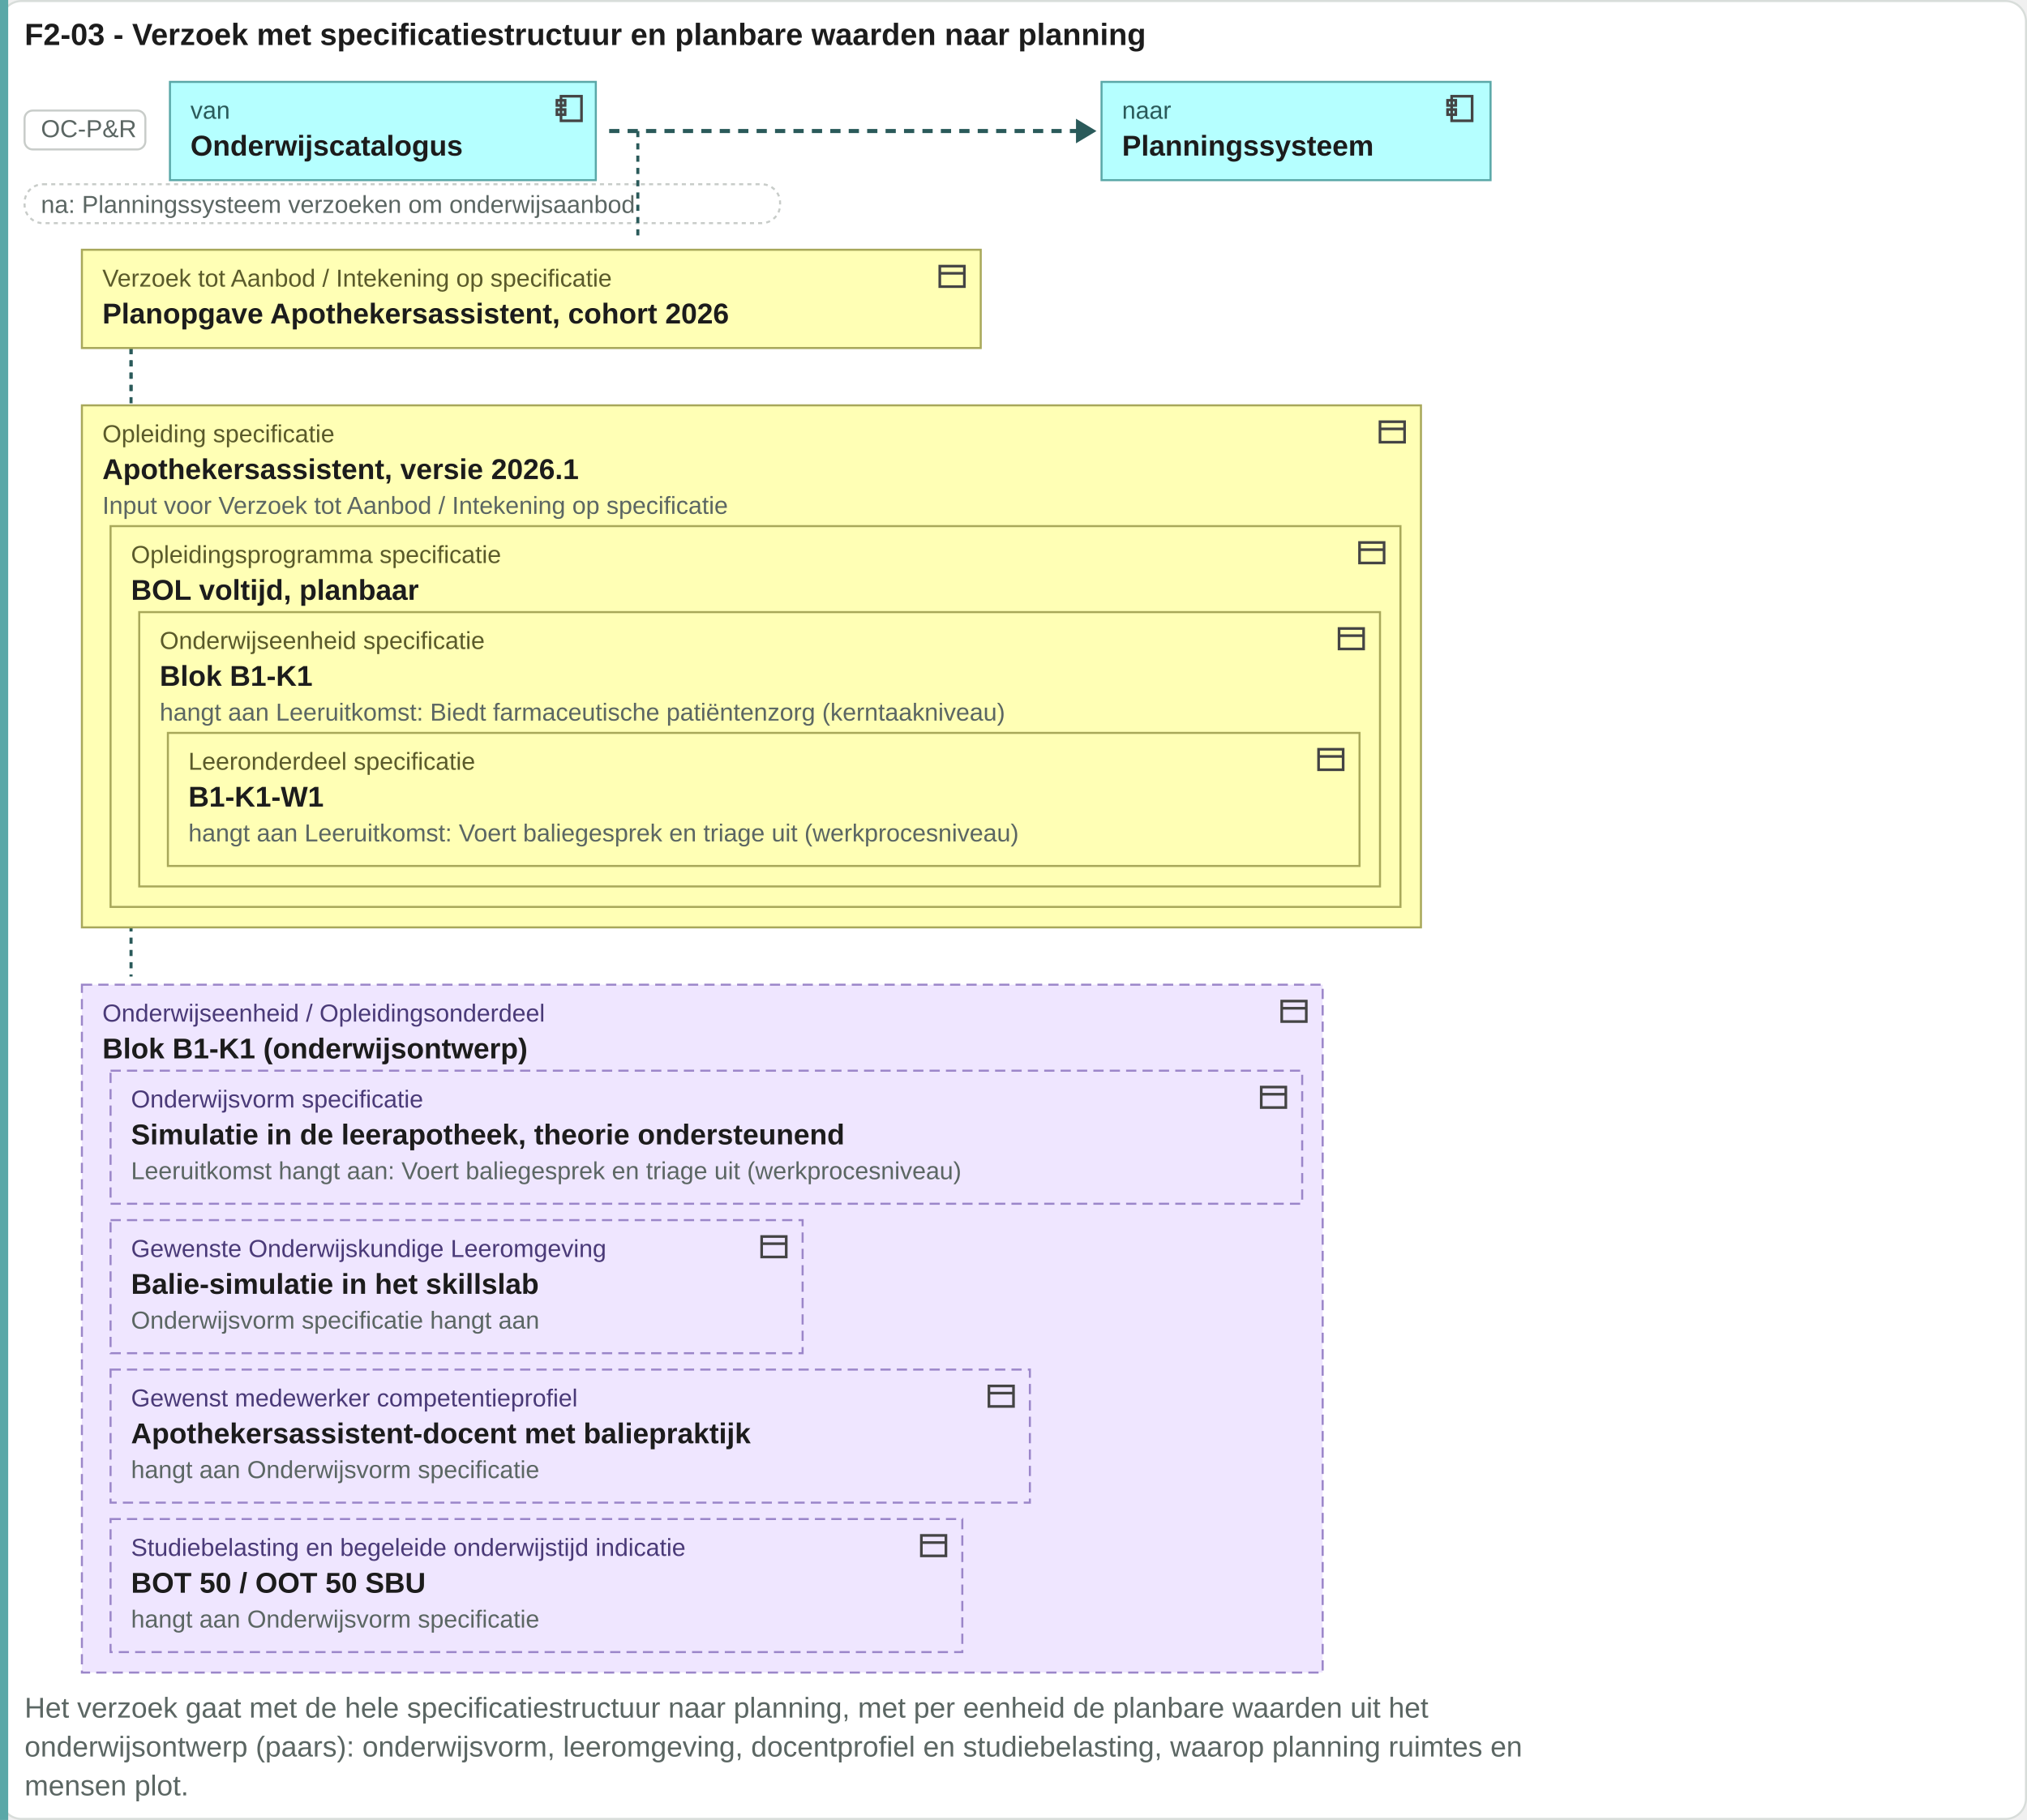
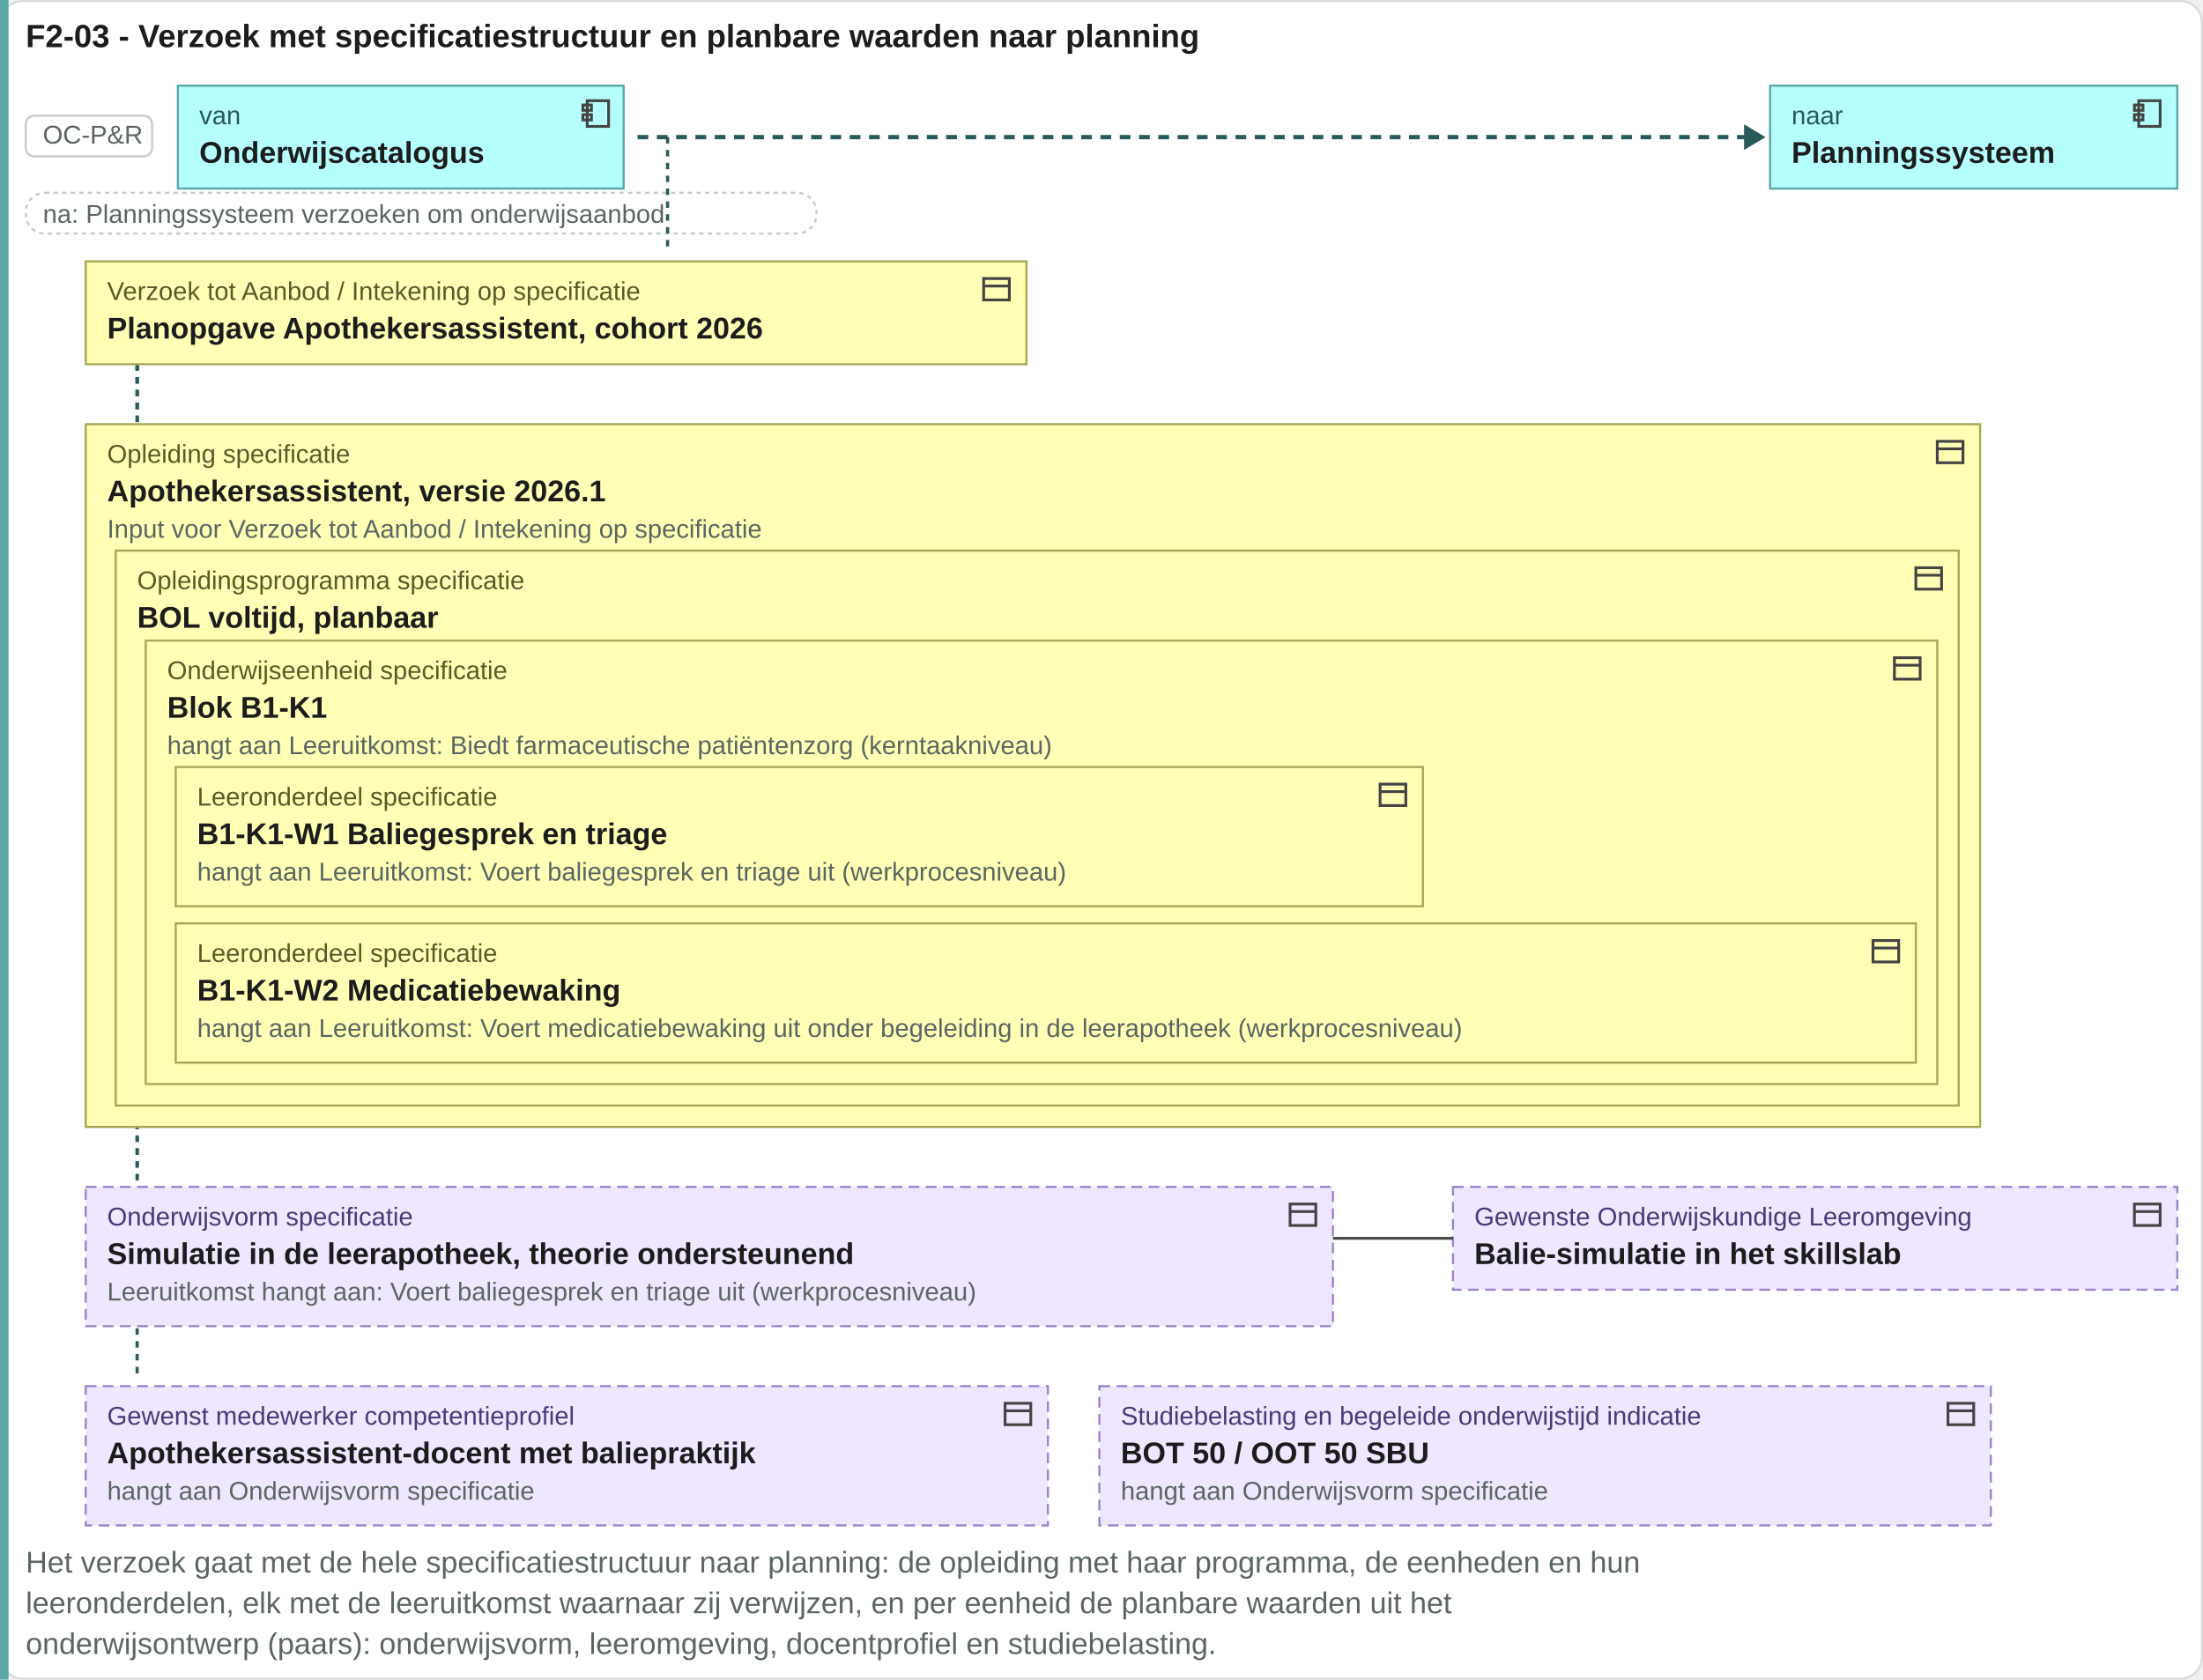
- <svg xmlns="http://www.w3.org/2000/svg" viewBox="0 0 990 889" width="990" height="889">
-   <rect x="0.5" y="0.5" width="989" height="888" rx="10" fill="#ffffff" stroke="#d8ddda" />
+ <svg xmlns="http://www.w3.org/2000/svg" viewBox="0 0 1028 784" width="1028" height="784">
+   <rect x="0.5" y="0.5" width="1027" height="783" rx="10" fill="#ffffff" stroke="#d8ddda" />
  <text x="12" y="22" font-family="Arial, Helvetica, sans-serif" font-size="15" font-weight="bold" fill="#1c1c1c" text-anchor="start">F2-03 - Verzoek met specificatiestructuur en planbare waarden naar planning</text>
-   <rect x="0" y="0" width="4" height="889" fill="#5aa8a8" />
+   <rect x="0" y="0" width="4" height="784" fill="#5aa8a8" />
  <rect x="12" y="54" width="59" height="19" rx="4" fill="#ffffff" stroke="#c8ccc9" />
  <text x="20" y="67" font-family="Arial, Helvetica, sans-serif" font-size="12" fill="#5b6663" text-anchor="start">OC-P&amp;R</text>
  <rect x="83" y="40" width="208" height="48" rx="0" fill="#b5ffff" stroke="#5aa8a8" />
  <g transform="translate(270,45)" fill="none" stroke="#444" stroke-width="1.3">
    <rect x="4" y="2" width="10" height="12" />
    <rect x="2" y="4" width="4" height="2.5" />
    <rect x="2" y="8.5" width="4" height="2.5" />
  </g>
  <text x="93" y="58" font-family="Arial, Helvetica, sans-serif" font-size="12" fill="#2a5a5a" text-anchor="start">van</text>
  <text x="93" y="76" font-family="Arial, Helvetica, sans-serif" font-size="14" font-weight="bold" fill="#1c1c1c" text-anchor="start">Onderwijscatalogus</text>
-   <path d="M297.52 64H527.52" stroke="#2a5a5a" stroke-width="2" stroke-dasharray="5 4" />
-   <path d="M525.52 58l10 6-10 6z" fill="#2a5a5a" />
-   <rect x="538" y="40" width="190" height="48" rx="0" fill="#b5ffff" stroke="#5aa8a8" />
-   <g transform="translate(705,45)" fill="none" stroke="#444" stroke-width="1.3">
+   <path d="M297.52 64H815.84" stroke="#2a5a5a" stroke-width="2" stroke-dasharray="5 4" />
+   <path d="M813.84 58l10 6-10 6z" fill="#2a5a5a" />
+   <rect x="826" y="40" width="190" height="48" rx="0" fill="#b5ffff" stroke="#5aa8a8" />
+   <g transform="translate(994,45)" fill="none" stroke="#444" stroke-width="1.3">
    <rect x="4" y="2" width="10" height="12" />
    <rect x="2" y="4" width="4" height="2.5" />
    <rect x="2" y="8.5" width="4" height="2.5" />
  </g>
-   <text x="548" y="58" font-family="Arial, Helvetica, sans-serif" font-size="12" fill="#2a5a5a" text-anchor="start">naar</text>
-   <text x="548" y="76" font-family="Arial, Helvetica, sans-serif" font-size="14" font-weight="bold" fill="#1c1c1c" text-anchor="start">Planningssysteem</text>
+   <text x="836" y="58" font-family="Arial, Helvetica, sans-serif" font-size="12" fill="#2a5a5a" text-anchor="start">naar</text>
+   <text x="836" y="76" font-family="Arial, Helvetica, sans-serif" font-size="14" font-weight="bold" fill="#1c1c1c" text-anchor="start">Planningssysteem</text>
  <rect x="12" y="90" width="369" height="19" rx="9" fill="#ffffff" stroke="#c8ccc9" stroke-dasharray="2 2" />
  <text x="20" y="104" font-family="Arial, Helvetica, sans-serif" font-size="12" fill="#5b6663" text-anchor="start">na: Planningssysteem verzoeken om onderwijsaanbod</text>
  <path d="M311.52 64V118" stroke="#2a5a5a" stroke-width="1.5" stroke-dasharray="3 3" />
  <path d="M64 122V194" stroke="#2a5a5a" stroke-width="1.5" stroke-dasharray="3 3" />
-   <path d="M64 122V477" stroke="#2a5a5a" stroke-width="1.5" stroke-dasharray="3 3" />
+   <path d="M64 122V550" stroke="#2a5a5a" stroke-width="1.5" stroke-dasharray="3 3" />
+   <path d="M64 122V643" stroke="#2a5a5a" stroke-width="1.5" stroke-dasharray="3 3" />
  <rect x="40" y="122" width="439" height="48" rx="0" fill="#ffffb5" stroke="#a8a85a" />
  <g transform="translate(457,127)" fill="none" stroke="#444" stroke-width="1.3">
    <rect x="2" y="3" width="12" height="10" />
    <path d="M2 6.5h12" />
  </g>
  <text x="50" y="140" font-family="Arial, Helvetica, sans-serif" font-size="12" fill="#5a5a2a" text-anchor="start">Verzoek tot Aanbod / Intekening op specificatie</text>
  <text x="50" y="158" font-family="Arial, Helvetica, sans-serif" font-size="14" font-weight="bold" fill="#1c1c1c" text-anchor="start">Planopgave Apothekersassistent, cohort 2026</text>
-   <rect x="40" y="198" width="654" height="255" rx="0" fill="#ffffb5" stroke="#a8a85a" />
-   <g transform="translate(672,203)" fill="none" stroke="#444" stroke-width="1.3">
+   <rect x="40" y="198" width="884" height="328" rx="0" fill="#ffffb5" stroke="#a8a85a" />
+   <g transform="translate(902,203)" fill="none" stroke="#444" stroke-width="1.3">
    <rect x="2" y="3" width="12" height="10" />
    <path d="M2 6.5h12" />
  </g>
  <text x="50" y="216" font-family="Arial, Helvetica, sans-serif" font-size="12" fill="#5a5a2a" text-anchor="start">Opleiding specificatie</text>
  <text x="50" y="234" font-family="Arial, Helvetica, sans-serif" font-size="14" font-weight="bold" fill="#1c1c1c" text-anchor="start">Apothekersassistent, versie 2026.1</text>
-   <rect x="54" y="257" width="630" height="186" rx="0" fill="#ffffb5" stroke="#a8a85a" />
-   <g transform="translate(662,262)" fill="none" stroke="#444" stroke-width="1.3">
+   <rect x="54" y="257" width="860" height="259" rx="0" fill="#ffffb5" stroke="#a8a85a" />
+   <g transform="translate(892,262)" fill="none" stroke="#444" stroke-width="1.3">
    <rect x="2" y="3" width="12" height="10" />
    <path d="M2 6.5h12" />
  </g>
  <text x="64" y="275" font-family="Arial, Helvetica, sans-serif" font-size="12" fill="#5a5a2a" text-anchor="start">Opleidingsprogramma specificatie</text>
  <text x="64" y="293" font-family="Arial, Helvetica, sans-serif" font-size="14" font-weight="bold" fill="#1c1c1c" text-anchor="start">BOL voltijd, planbaar</text>
-   <rect x="68" y="299" width="606" height="134" rx="0" fill="#ffffb5" stroke="#a8a85a" />
-   <g transform="translate(652,304)" fill="none" stroke="#444" stroke-width="1.3">
+   <rect x="68" y="299" width="836" height="207" rx="0" fill="#ffffb5" stroke="#a8a85a" />
+   <g transform="translate(882,304)" fill="none" stroke="#444" stroke-width="1.3">
    <rect x="2" y="3" width="12" height="10" />
    <path d="M2 6.5h12" />
  </g>
  <text x="78" y="317" font-family="Arial, Helvetica, sans-serif" font-size="12" fill="#5a5a2a" text-anchor="start">Onderwijseenheid specificatie</text>
  <text x="78" y="335" font-family="Arial, Helvetica, sans-serif" font-size="14" font-weight="bold" fill="#1c1c1c" text-anchor="start">Blok B1-K1</text>
  <rect x="82" y="358" width="582" height="65" rx="0" fill="#ffffb5" stroke="#a8a85a" />
  <g transform="translate(642,363)" fill="none" stroke="#444" stroke-width="1.3">
    <rect x="2" y="3" width="12" height="10" />
    <path d="M2 6.5h12" />
  </g>
  <text x="92" y="376" font-family="Arial, Helvetica, sans-serif" font-size="12" fill="#5a5a2a" text-anchor="start">Leeronderdeel specificatie</text>
-   <text x="92" y="394" font-family="Arial, Helvetica, sans-serif" font-size="14" font-weight="bold" fill="#1c1c1c" text-anchor="start">B1-K1-W1</text>
+   <text x="92" y="394" font-family="Arial, Helvetica, sans-serif" font-size="14" font-weight="bold" fill="#1c1c1c" text-anchor="start">B1-K1-W1 Baliegesprek en triage</text>
  <text x="92" y="411" font-family="Arial, Helvetica, sans-serif" font-size="12" fill="#5b6663" text-anchor="start">hangt aan Leeruitkomst: Voert baliegesprek en triage uit (werkprocesniveau)</text>
-   <text x="78" y="352" font-family="Arial, Helvetica, sans-serif" font-size="12" fill="#5b6663" text-anchor="start">hangt aan Leeruitkomst: Biedt farmaceutische patiëntenzorg (kerntaakniveau)</text>
-   <text x="50" y="251" font-family="Arial, Helvetica, sans-serif" font-size="12" fill="#5b6663" text-anchor="start">Input voor Verzoek tot Aanbod / Intekening op specificatie</text>
-   <rect x="40" y="481" width="606" height="336" rx="0" fill="#efe6ff" stroke="#9b86c9" stroke-dasharray="5 3" />
-   <g transform="translate(624,486)" fill="none" stroke="#444" stroke-width="1.3">
+   <rect x="82" y="431" width="812" height="65" rx="0" fill="#ffffb5" stroke="#a8a85a" />
+   <g transform="translate(872,436)" fill="none" stroke="#444" stroke-width="1.3">
    <rect x="2" y="3" width="12" height="10" />
    <path d="M2 6.5h12" />
  </g>
-   <text x="50" y="499" font-family="Arial, Helvetica, sans-serif" font-size="12" fill="#4a3a78" text-anchor="start">Onderwijseenheid / Opleidingsonderdeel</text>
-   <text x="50" y="517" font-family="Arial, Helvetica, sans-serif" font-size="14" font-weight="bold" fill="#1c1c1c" text-anchor="start">Blok B1-K1 (onderwijsontwerp)</text>
-   <rect x="54" y="523" width="582" height="65" rx="0" fill="#efe6ff" stroke="#9b86c9" stroke-dasharray="5 3" />
-   <g transform="translate(614,528)" fill="none" stroke="#444" stroke-width="1.3">
+   <text x="92" y="449" font-family="Arial, Helvetica, sans-serif" font-size="12" fill="#5a5a2a" text-anchor="start">Leeronderdeel specificatie</text>
+   <text x="92" y="467" font-family="Arial, Helvetica, sans-serif" font-size="14" font-weight="bold" fill="#1c1c1c" text-anchor="start">B1-K1-W2 Medicatiebewaking</text>
+   <text x="92" y="484" font-family="Arial, Helvetica, sans-serif" font-size="12" fill="#5b6663" text-anchor="start">hangt aan Leeruitkomst: Voert medicatiebewaking uit onder begeleiding in de leerapotheek (werkprocesniveau)</text>
+   <text x="78" y="352" font-family="Arial, Helvetica, sans-serif" font-size="12" fill="#5b6663" text-anchor="start">hangt aan Leeruitkomst: Biedt farmaceutische patiëntenzorg (kerntaakniveau)</text>
+   <text x="50" y="251" font-family="Arial, Helvetica, sans-serif" font-size="12" fill="#5b6663" text-anchor="start">Input voor Verzoek tot Aanbod / Intekening op specificatie</text>
+   <rect x="40" y="554" width="582" height="65" rx="0" fill="#efe6ff" stroke="#9b86c9" stroke-dasharray="5 3" />
+   <g transform="translate(600,559)" fill="none" stroke="#444" stroke-width="1.3">
    <rect x="2" y="3" width="12" height="10" />
    <path d="M2 6.5h12" />
  </g>
-   <text x="64" y="541" font-family="Arial, Helvetica, sans-serif" font-size="12" fill="#4a3a78" text-anchor="start">Onderwijsvorm specificatie</text>
-   <text x="64" y="559" font-family="Arial, Helvetica, sans-serif" font-size="14" font-weight="bold" fill="#1c1c1c" text-anchor="start">Simulatie in de leerapotheek, theorie ondersteunend</text>
-   <text x="64" y="576" font-family="Arial, Helvetica, sans-serif" font-size="12" fill="#5b6663" text-anchor="start">Leeruitkomst hangt aan: Voert baliegesprek en triage uit (werkprocesniveau)</text>
-   <rect x="54" y="596" width="338" height="65" rx="0" fill="#efe6ff" stroke="#9b86c9" stroke-dasharray="5 3" />
-   <g transform="translate(370,601)" fill="none" stroke="#444" stroke-width="1.3">
+   <text x="50" y="572" font-family="Arial, Helvetica, sans-serif" font-size="12" fill="#4a3a78" text-anchor="start">Onderwijsvorm specificatie</text>
+   <text x="50" y="590" font-family="Arial, Helvetica, sans-serif" font-size="14" font-weight="bold" fill="#1c1c1c" text-anchor="start">Simulatie in de leerapotheek, theorie ondersteunend</text>
+   <text x="50" y="607" font-family="Arial, Helvetica, sans-serif" font-size="12" fill="#5b6663" text-anchor="start">Leeruitkomst hangt aan: Voert baliegesprek en triage uit (werkprocesniveau)</text>
+   <rect x="678" y="554" width="338" height="48" rx="0" fill="#efe6ff" stroke="#9b86c9" stroke-dasharray="5 3" />
+   <g transform="translate(994,559)" fill="none" stroke="#444" stroke-width="1.3">
    <rect x="2" y="3" width="12" height="10" />
    <path d="M2 6.5h12" />
  </g>
-   <text x="64" y="614" font-family="Arial, Helvetica, sans-serif" font-size="12" fill="#4a3a78" text-anchor="start">Gewenste Onderwijskundige Leeromgeving</text>
-   <text x="64" y="632" font-family="Arial, Helvetica, sans-serif" font-size="14" font-weight="bold" fill="#1c1c1c" text-anchor="start">Balie-simulatie in het skillslab</text>
-   <text x="64" y="649" font-family="Arial, Helvetica, sans-serif" font-size="12" fill="#5b6663" text-anchor="start">Onderwijsvorm specificatie hangt aan</text>
-   <rect x="54" y="669" width="449" height="65" rx="0" fill="#efe6ff" stroke="#9b86c9" stroke-dasharray="5 3" />
-   <g transform="translate(481,674)" fill="none" stroke="#444" stroke-width="1.3">
+   <text x="688" y="572" font-family="Arial, Helvetica, sans-serif" font-size="12" fill="#4a3a78" text-anchor="start">Gewenste Onderwijskundige Leeromgeving</text>
+   <text x="688" y="590" font-family="Arial, Helvetica, sans-serif" font-size="14" font-weight="bold" fill="#1c1c1c" text-anchor="start">Balie-simulatie in het skillslab</text>
+   <path d="M622 578H678" stroke="#444" stroke-width="1.3" fill="none" />
+   <rect x="40" y="647" width="449" height="65" rx="0" fill="#efe6ff" stroke="#9b86c9" stroke-dasharray="5 3" />
+   <g transform="translate(467,652)" fill="none" stroke="#444" stroke-width="1.3">
    <rect x="2" y="3" width="12" height="10" />
    <path d="M2 6.5h12" />
  </g>
-   <text x="64" y="687" font-family="Arial, Helvetica, sans-serif" font-size="12" fill="#4a3a78" text-anchor="start">Gewenst medewerker competentieprofiel</text>
-   <text x="64" y="705" font-family="Arial, Helvetica, sans-serif" font-size="14" font-weight="bold" fill="#1c1c1c" text-anchor="start">Apothekersassistent-docent met baliepraktijk</text>
-   <text x="64" y="722" font-family="Arial, Helvetica, sans-serif" font-size="12" fill="#5b6663" text-anchor="start">hangt aan Onderwijsvorm specificatie</text>
-   <rect x="54" y="742" width="416" height="65" rx="0" fill="#efe6ff" stroke="#9b86c9" stroke-dasharray="5 3" />
-   <g transform="translate(448,747)" fill="none" stroke="#444" stroke-width="1.3">
+   <text x="50" y="665" font-family="Arial, Helvetica, sans-serif" font-size="12" fill="#4a3a78" text-anchor="start">Gewenst medewerker competentieprofiel</text>
+   <text x="50" y="683" font-family="Arial, Helvetica, sans-serif" font-size="14" font-weight="bold" fill="#1c1c1c" text-anchor="start">Apothekersassistent-docent met baliepraktijk</text>
+   <text x="50" y="700" font-family="Arial, Helvetica, sans-serif" font-size="12" fill="#5b6663" text-anchor="start">hangt aan Onderwijsvorm specificatie</text>
+   <rect x="513" y="647" width="416" height="65" rx="0" fill="#efe6ff" stroke="#9b86c9" stroke-dasharray="5 3" />
+   <g transform="translate(907,652)" fill="none" stroke="#444" stroke-width="1.3">
    <rect x="2" y="3" width="12" height="10" />
    <path d="M2 6.5h12" />
  </g>
-   <text x="64" y="760" font-family="Arial, Helvetica, sans-serif" font-size="12" fill="#4a3a78" text-anchor="start">Studiebelasting en begeleide onderwijstijd indicatie</text>
-   <text x="64" y="778" font-family="Arial, Helvetica, sans-serif" font-size="14" font-weight="bold" fill="#1c1c1c" text-anchor="start">BOT 50 / OOT 50 SBU</text>
-   <text x="64" y="795" font-family="Arial, Helvetica, sans-serif" font-size="12" fill="#5b6663" text-anchor="start">hangt aan Onderwijsvorm specificatie</text>
-   <text x="12" y="839" font-family="Arial, Helvetica, sans-serif" font-size="14" fill="#5b6663" text-anchor="start">Het verzoek gaat met de hele specificatiestructuur naar planning, met per eenheid de planbare waarden uit het</text>
-   <text x="12" y="858" font-family="Arial, Helvetica, sans-serif" font-size="14" fill="#5b6663" text-anchor="start">onderwijsontwerp (paars): onderwijsvorm, leeromgeving, docentprofiel en studiebelasting, waarop planning ruimtes en</text>
-   <text x="12" y="877" font-family="Arial, Helvetica, sans-serif" font-size="14" fill="#5b6663" text-anchor="start">mensen plot.</text>
+   <text x="523" y="665" font-family="Arial, Helvetica, sans-serif" font-size="12" fill="#4a3a78" text-anchor="start">Studiebelasting en begeleide onderwijstijd indicatie</text>
+   <text x="523" y="683" font-family="Arial, Helvetica, sans-serif" font-size="14" font-weight="bold" fill="#1c1c1c" text-anchor="start">BOT 50 / OOT 50 SBU</text>
+   <text x="523" y="700" font-family="Arial, Helvetica, sans-serif" font-size="12" fill="#5b6663" text-anchor="start">hangt aan Onderwijsvorm specificatie</text>
+   <text x="12" y="734" font-family="Arial, Helvetica, sans-serif" font-size="14" fill="#5b6663" text-anchor="start">Het verzoek gaat met de hele specificatiestructuur naar planning: de opleiding met haar programma, de eenheden en hun</text>
+   <text x="12" y="753" font-family="Arial, Helvetica, sans-serif" font-size="14" fill="#5b6663" text-anchor="start">leeronderdelen, elk met de leeruitkomst waarnaar zij verwijzen, en per eenheid de planbare waarden uit het</text>
+   <text x="12" y="772" font-family="Arial, Helvetica, sans-serif" font-size="14" fill="#5b6663" text-anchor="start">onderwijsontwerp (paars): onderwijsvorm, leeromgeving, docentprofiel en studiebelasting.</text>
</svg>
